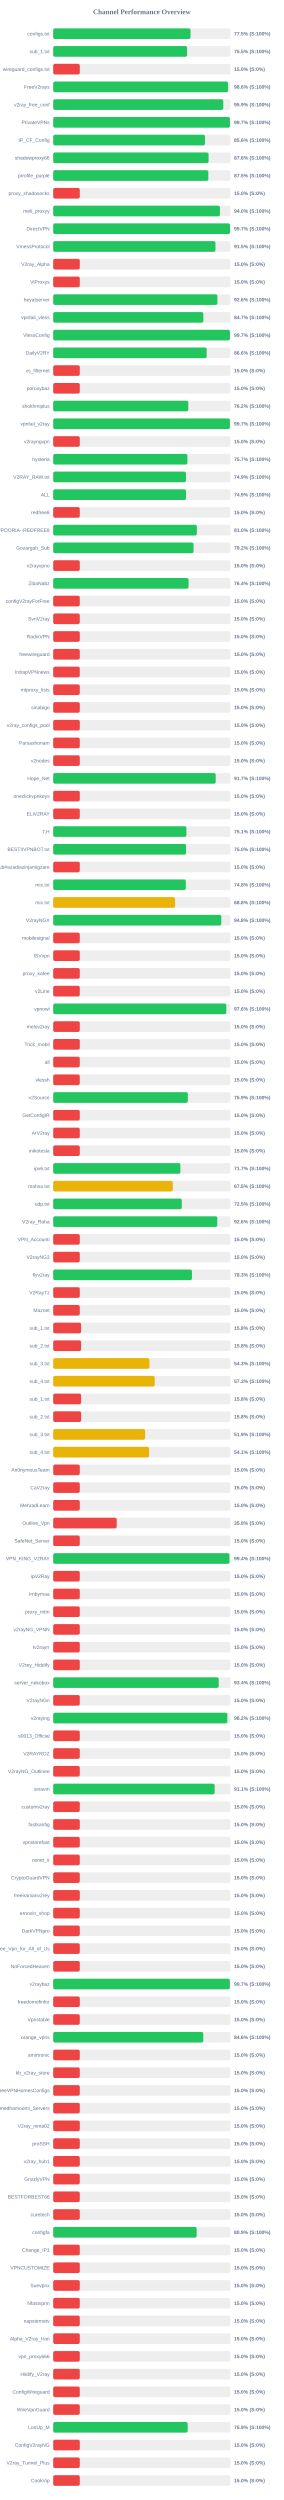
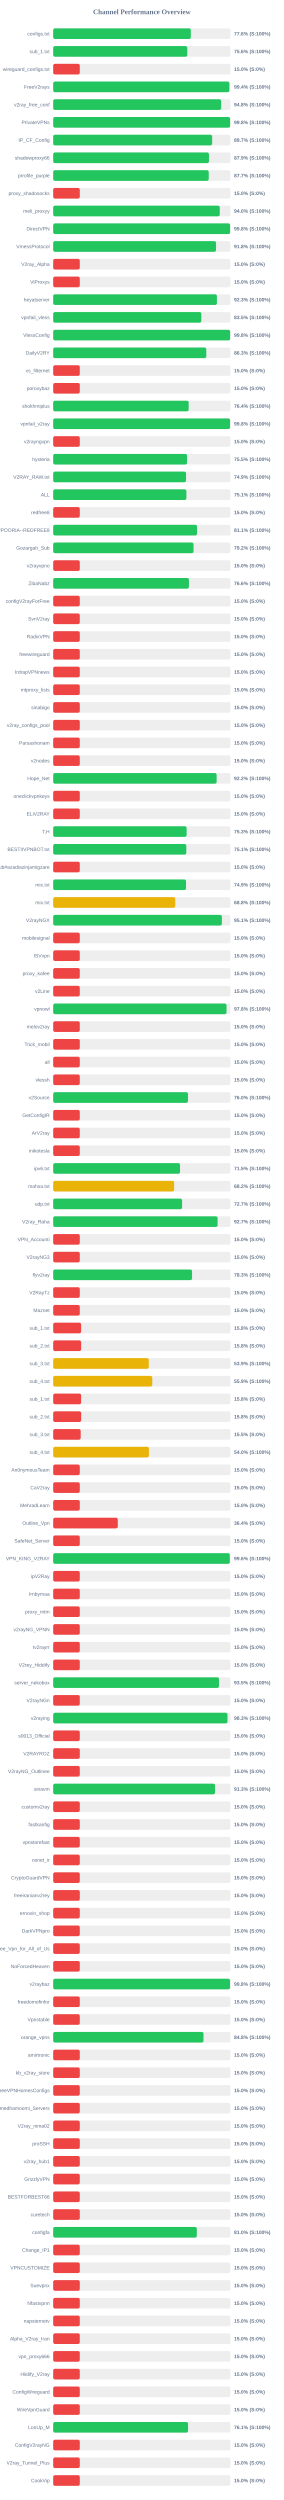
<svg xmlns="http://www.w3.org/2000/svg" width="800" height="7050" version="1.1">
  <style>
        .row { font: 14px Arial; fill: #64748b; }
        .score { font: bold 14px Arial; fill: #64748b; }
    </style>
  <text x="400" y="40" text-anchor="middle" font-size="20px" font-weight="bold" fill="#64748b">Channel Performance Overview</text>
  <rect x="150" y="80" width="500" height="30" fill="#eee" rx="5" />
-   <rect x="150" y="80" width="387.3" height="30" fill="#22c55e" rx="5" />
+   <rect x="150" y="80" width="388.1" height="30" fill="#22c55e" rx="5" />
  <text x="140" y="100" text-anchor="end" class="row">configs.txt</text>
-   <text x="660" y="100" text-anchor="start" class="score">77.5% (S:100%)</text>
+   <text x="660" y="100" text-anchor="start" class="score">77.6% (S:100%)</text>
  <rect x="150" y="130" width="500" height="30" fill="#eee" rx="5" />
-   <rect x="150" y="130" width="377.6" height="30" fill="#22c55e" rx="5" />
+   <rect x="150" y="130" width="378.2" height="30" fill="#22c55e" rx="5" />
  <text x="140" y="150" text-anchor="end" class="row">sub_1.txt</text>
-   <text x="660" y="150" text-anchor="start" class="score">75.5% (S:100%)</text>
+   <text x="660" y="150" text-anchor="start" class="score">75.6% (S:100%)</text>
  <rect x="150" y="180" width="500" height="30" fill="#eee" rx="5" />
  <rect x="150" y="180" width="75.0" height="30" fill="#ef4444" rx="5" />
  <text x="140" y="200" text-anchor="end" class="row">wireguard_configs.txt</text>
  <text x="660" y="200" text-anchor="start" class="score">15.0% (S:0%)</text>
  <rect x="150" y="230" width="500" height="30" fill="#eee" rx="5" />
-   <rect x="150" y="230" width="493.15" height="30" fill="#22c55e" rx="5" />
+   <rect x="150" y="230" width="496.8" height="30" fill="#22c55e" rx="5" />
  <text x="140" y="250" text-anchor="end" class="row">FreeV2rays</text>
-   <text x="660" y="250" text-anchor="start" class="score">98.6% (S:100%)</text>
+   <text x="660" y="250" text-anchor="start" class="score">99.4% (S:100%)</text>
  <rect x="150" y="280" width="500" height="30" fill="#eee" rx="5" />
-   <rect x="150" y="280" width="479.65" height="30" fill="#22c55e" rx="5" />
+   <rect x="150" y="280" width="473.75" height="30" fill="#22c55e" rx="5" />
  <text x="140" y="300" text-anchor="end" class="row">v2ray_free_conf</text>
-   <text x="660" y="300" text-anchor="start" class="score">95.9% (S:100%)</text>
+   <text x="660" y="300" text-anchor="start" class="score">94.8% (S:100%)</text>
  <rect x="150" y="330" width="500" height="30" fill="#eee" rx="5" />
-   <rect x="150" y="330" width="498.5" height="30" fill="#22c55e" rx="5" />
+   <rect x="150" y="330" width="498.95" height="30" fill="#22c55e" rx="5" />
  <text x="140" y="350" text-anchor="end" class="row">PrivateVPNs</text>
-   <text x="660" y="350" text-anchor="start" class="score">99.7% (S:100%)</text>
+   <text x="660" y="350" text-anchor="start" class="score">99.8% (S:100%)</text>
  <rect x="150" y="380" width="500" height="30" fill="#eee" rx="5" />
-   <rect x="150" y="380" width="428.05" height="30" fill="#22c55e" rx="5" />
+   <rect x="150" y="380" width="448.3" height="30" fill="#22c55e" rx="5" />
  <text x="140" y="400" text-anchor="end" class="row">IP_CF_Config</text>
-   <text x="660" y="400" text-anchor="start" class="score">85.6% (S:100%)</text>
+   <text x="660" y="400" text-anchor="start" class="score">89.7% (S:100%)</text>
  <rect x="150" y="430" width="500" height="30" fill="#eee" rx="5" />
-   <rect x="150" y="430" width="438.2" height="30" fill="#22c55e" rx="5" />
+   <rect x="150" y="430" width="439.3" height="30" fill="#22c55e" rx="5" />
  <text x="140" y="450" text-anchor="end" class="row">shadowproxy66</text>
-   <text x="660" y="450" text-anchor="start" class="score">87.6% (S:100%)</text>
+   <text x="660" y="450" text-anchor="start" class="score">87.9% (S:100%)</text>
  <rect x="150" y="480" width="500" height="30" fill="#eee" rx="5" />
-   <rect x="150" y="480" width="437.5" height="30" fill="#22c55e" rx="5" />
+   <rect x="150" y="480" width="438.65" height="30" fill="#22c55e" rx="5" />
  <text x="140" y="500" text-anchor="end" class="row">prrofile_purple</text>
-   <text x="660" y="500" text-anchor="start" class="score">87.5% (S:100%)</text>
+   <text x="660" y="500" text-anchor="start" class="score">87.7% (S:100%)</text>
  <rect x="150" y="530" width="500" height="30" fill="#eee" rx="5" />
  <rect x="150" y="530" width="75.0" height="30" fill="#ef4444" rx="5" />
  <text x="140" y="550" text-anchor="end" class="row">proxy_shadosocks</text>
  <text x="660" y="550" text-anchor="start" class="score">15.0% (S:0%)</text>
  <rect x="150" y="580" width="500" height="30" fill="#eee" rx="5" />
-   <rect x="150" y="580" width="470.2" height="30" fill="#22c55e" rx="5" />
+   <rect x="150" y="580" width="469.75" height="30" fill="#22c55e" rx="5" />
  <text x="140" y="600" text-anchor="end" class="row">meli_proxyy</text>
  <text x="660" y="600" text-anchor="start" class="score">94.0% (S:100%)</text>
  <rect x="150" y="630" width="500" height="30" fill="#eee" rx="5" />
-   <rect x="150" y="630" width="498.6" height="30" fill="#22c55e" rx="5" />
+   <rect x="150" y="630" width="498.95" height="30" fill="#22c55e" rx="5" />
  <text x="140" y="650" text-anchor="end" class="row">DirectVPN</text>
-   <text x="660" y="650" text-anchor="start" class="score">99.7% (S:100%)</text>
+   <text x="660" y="650" text-anchor="start" class="score">99.8% (S:100%)</text>
  <rect x="150" y="680" width="500" height="30" fill="#eee" rx="5" />
-   <rect x="150" y="680" width="457.6" height="30" fill="#22c55e" rx="5" />
+   <rect x="150" y="680" width="459.25" height="30" fill="#22c55e" rx="5" />
  <text x="140" y="700" text-anchor="end" class="row">VmessProtocol</text>
-   <text x="660" y="700" text-anchor="start" class="score">91.5% (S:100%)</text>
+   <text x="660" y="700" text-anchor="start" class="score">91.8% (S:100%)</text>
  <rect x="150" y="730" width="500" height="30" fill="#eee" rx="5" />
  <rect x="150" y="730" width="75.0" height="30" fill="#ef4444" rx="5" />
  <text x="140" y="750" text-anchor="end" class="row">V2ray_Alpha</text>
  <text x="660" y="750" text-anchor="start" class="score">15.0% (S:0%)</text>
  <rect x="150" y="780" width="500" height="30" fill="#eee" rx="5" />
  <rect x="150" y="780" width="75.0" height="30" fill="#ef4444" rx="5" />
  <text x="140" y="800" text-anchor="end" class="row">ViProxys</text>
  <text x="660" y="800" text-anchor="start" class="score">15.0% (S:0%)</text>
  <rect x="150" y="830" width="500" height="30" fill="#eee" rx="5" />
-   <rect x="150" y="830" width="463.1" height="30" fill="#22c55e" rx="5" />
+   <rect x="150" y="830" width="461.7" height="30" fill="#22c55e" rx="5" />
  <text x="140" y="850" text-anchor="end" class="row">heyatserver</text>
-   <text x="660" y="850" text-anchor="start" class="score">92.6% (S:100%)</text>
+   <text x="660" y="850" text-anchor="start" class="score">92.3% (S:100%)</text>
  <rect x="150" y="880" width="500" height="30" fill="#eee" rx="5" />
-   <rect x="150" y="880" width="423.45" height="30" fill="#22c55e" rx="5" />
+   <rect x="150" y="880" width="417.75" height="30" fill="#22c55e" rx="5" />
  <text x="140" y="900" text-anchor="end" class="row">vpnfail_vless</text>
-   <text x="660" y="900" text-anchor="start" class="score">84.7% (S:100%)</text>
+   <text x="660" y="900" text-anchor="start" class="score">83.5% (S:100%)</text>
  <rect x="150" y="930" width="500" height="30" fill="#eee" rx="5" />
-   <rect x="150" y="930" width="498.45" height="30" fill="#22c55e" rx="5" />
+   <rect x="150" y="930" width="499.0" height="30" fill="#22c55e" rx="5" />
  <text x="140" y="950" text-anchor="end" class="row">VlessConfig</text>
-   <text x="660" y="950" text-anchor="start" class="score">99.7% (S:100%)</text>
+   <text x="660" y="950" text-anchor="start" class="score">99.8% (S:100%)</text>
  <rect x="150" y="980" width="500" height="30" fill="#eee" rx="5" />
-   <rect x="150" y="980" width="432.9" height="30" fill="#22c55e" rx="5" />
+   <rect x="150" y="980" width="431.75" height="30" fill="#22c55e" rx="5" />
  <text x="140" y="1000" text-anchor="end" class="row">DailyV2RY</text>
-   <text x="660" y="1000" text-anchor="start" class="score">86.6% (S:100%)</text>
+   <text x="660" y="1000" text-anchor="start" class="score">86.3% (S:100%)</text>
  <rect x="150" y="1030" width="500" height="30" fill="#eee" rx="5" />
  <rect x="150" y="1030" width="75.0" height="30" fill="#ef4444" rx="5" />
  <text x="140" y="1050" text-anchor="end" class="row">xs_filternet</text>
  <text x="660" y="1050" text-anchor="start" class="score">15.0% (S:0%)</text>
  <rect x="150" y="1080" width="500" height="30" fill="#eee" rx="5" />
  <rect x="150" y="1080" width="75.0" height="30" fill="#ef4444" rx="5" />
  <text x="140" y="1100" text-anchor="end" class="row">poroxybaz</text>
  <text x="660" y="1100" text-anchor="start" class="score">15.0% (S:0%)</text>
  <rect x="150" y="1130" width="500" height="30" fill="#eee" rx="5" />
-   <rect x="150" y="1130" width="381.0" height="30" fill="#22c55e" rx="5" />
+   <rect x="150" y="1130" width="382.05" height="30" fill="#22c55e" rx="5" />
  <text x="140" y="1150" text-anchor="end" class="row">shokhmiplus</text>
-   <text x="660" y="1150" text-anchor="start" class="score">76.2% (S:100%)</text>
+   <text x="660" y="1150" text-anchor="start" class="score">76.4% (S:100%)</text>
  <rect x="150" y="1180" width="500" height="30" fill="#eee" rx="5" />
-   <rect x="150" y="1180" width="498.45" height="30" fill="#22c55e" rx="5" />
+   <rect x="150" y="1180" width="498.8" height="30" fill="#22c55e" rx="5" />
  <text x="140" y="1200" text-anchor="end" class="row">vpnfail_v2ray</text>
-   <text x="660" y="1200" text-anchor="start" class="score">99.7% (S:100%)</text>
+   <text x="660" y="1200" text-anchor="start" class="score">99.8% (S:100%)</text>
  <rect x="150" y="1230" width="500" height="30" fill="#eee" rx="5" />
  <rect x="150" y="1230" width="75.0" height="30" fill="#ef4444" rx="5" />
  <text x="140" y="1250" text-anchor="end" class="row">v2rayngvpn</text>
  <text x="660" y="1250" text-anchor="start" class="score">15.0% (S:0%)</text>
  <rect x="150" y="1280" width="500" height="30" fill="#eee" rx="5" />
-   <rect x="150" y="1280" width="378.5" height="30" fill="#22c55e" rx="5" />
+   <rect x="150" y="1280" width="377.5" height="30" fill="#22c55e" rx="5" />
  <text x="140" y="1300" text-anchor="end" class="row">hysteria</text>
-   <text x="660" y="1300" text-anchor="start" class="score">75.7% (S:100%)</text>
+   <text x="660" y="1300" text-anchor="start" class="score">75.5% (S:100%)</text>
  <rect x="150" y="1330" width="500" height="30" fill="#eee" rx="5" />
-   <rect x="150" y="1330" width="374.5" height="30" fill="#22c55e" rx="5" />
+   <rect x="150" y="1330" width="374.65" height="30" fill="#22c55e" rx="5" />
  <text x="140" y="1350" text-anchor="end" class="row">V2RAY_RAW.txt</text>
  <text x="660" y="1350" text-anchor="start" class="score">74.9% (S:100%)</text>
  <rect x="150" y="1380" width="500" height="30" fill="#eee" rx="5" />
-   <rect x="150" y="1380" width="374.65" height="30" fill="#22c55e" rx="5" />
+   <rect x="150" y="1380" width="375.65" height="30" fill="#22c55e" rx="5" />
  <text x="140" y="1400" text-anchor="end" class="row">ALL</text>
-   <text x="660" y="1400" text-anchor="start" class="score">74.9% (S:100%)</text>
+   <text x="660" y="1400" text-anchor="start" class="score">75.1% (S:100%)</text>
  <rect x="150" y="1430" width="500" height="30" fill="#eee" rx="5" />
  <rect x="150" y="1430" width="75.0" height="30" fill="#ef4444" rx="5" />
  <text x="140" y="1450" text-anchor="end" class="row">redfree8</text>
  <text x="660" y="1450" text-anchor="start" class="score">15.0% (S:0%)</text>
  <rect x="150" y="1480" width="500" height="30" fill="#eee" rx="5" />
-   <rect x="150" y="1480" width="405.1" height="30" fill="#22c55e" rx="5" />
+   <rect x="150" y="1480" width="405.7" height="30" fill="#22c55e" rx="5" />
  <text x="140" y="1500" text-anchor="end" class="row">POORIA--REDFREE8.txt#POORIA--REDFREE8</text>
-   <text x="660" y="1500" text-anchor="start" class="score">81.0% (S:100%)</text>
+   <text x="660" y="1500" text-anchor="start" class="score">81.1% (S:100%)</text>
  <rect x="150" y="1530" width="500" height="30" fill="#eee" rx="5" />
  <rect x="150" y="1530" width="395.8" height="30" fill="#22c55e" rx="5" />
  <text x="140" y="1550" text-anchor="end" class="row">Gozargah_Sub</text>
  <text x="660" y="1550" text-anchor="start" class="score">79.2% (S:100%)</text>
  <rect x="150" y="1580" width="500" height="30" fill="#eee" rx="5" />
  <rect x="150" y="1580" width="75.0" height="30" fill="#ef4444" rx="5" />
  <text x="140" y="1600" text-anchor="end" class="row">v2rayvpno</text>
  <text x="660" y="1600" text-anchor="start" class="score">15.0% (S:0%)</text>
  <rect x="150" y="1630" width="500" height="30" fill="#eee" rx="5" />
-   <rect x="150" y="1630" width="381.8" height="30" fill="#22c55e" rx="5" />
+   <rect x="150" y="1630" width="382.85" height="30" fill="#22c55e" rx="5" />
  <text x="140" y="1650" text-anchor="end" class="row">ZibaNabz</text>
-   <text x="660" y="1650" text-anchor="start" class="score">76.4% (S:100%)</text>
+   <text x="660" y="1650" text-anchor="start" class="score">76.6% (S:100%)</text>
  <rect x="150" y="1680" width="500" height="30" fill="#eee" rx="5" />
  <rect x="150" y="1680" width="75.0" height="30" fill="#ef4444" rx="5" />
  <text x="140" y="1700" text-anchor="end" class="row">configV2rayForFree</text>
  <text x="660" y="1700" text-anchor="start" class="score">15.0% (S:0%)</text>
  <rect x="150" y="1730" width="500" height="30" fill="#eee" rx="5" />
  <rect x="150" y="1730" width="75.0" height="30" fill="#ef4444" rx="5" />
  <text x="140" y="1750" text-anchor="end" class="row">SvnV2ray</text>
  <text x="660" y="1750" text-anchor="start" class="score">15.0% (S:0%)</text>
  <rect x="150" y="1780" width="500" height="30" fill="#eee" rx="5" />
  <rect x="150" y="1780" width="75.0" height="30" fill="#ef4444" rx="5" />
  <text x="140" y="1800" text-anchor="end" class="row">RadixVPN</text>
  <text x="660" y="1800" text-anchor="start" class="score">15.0% (S:0%)</text>
  <rect x="150" y="1830" width="500" height="30" fill="#eee" rx="5" />
  <rect x="150" y="1830" width="75.0" height="30" fill="#ef4444" rx="5" />
  <text x="140" y="1850" text-anchor="end" class="row">freewireguard</text>
  <text x="660" y="1850" text-anchor="start" class="score">15.0% (S:0%)</text>
  <rect x="150" y="1880" width="500" height="30" fill="#eee" rx="5" />
  <rect x="150" y="1880" width="75.0" height="30" fill="#ef4444" rx="5" />
  <text x="140" y="1900" text-anchor="end" class="row">IrdrapVPNnews</text>
  <text x="660" y="1900" text-anchor="start" class="score">15.0% (S:0%)</text>
  <rect x="150" y="1930" width="500" height="30" fill="#eee" rx="5" />
  <rect x="150" y="1930" width="75.0" height="30" fill="#ef4444" rx="5" />
  <text x="140" y="1950" text-anchor="end" class="row">mtproxy_lists</text>
  <text x="660" y="1950" text-anchor="start" class="score">15.0% (S:0%)</text>
  <rect x="150" y="1980" width="500" height="30" fill="#eee" rx="5" />
  <rect x="150" y="1980" width="75.0" height="30" fill="#ef4444" rx="5" />
  <text x="140" y="2000" text-anchor="end" class="row">sinabigo</text>
  <text x="660" y="2000" text-anchor="start" class="score">15.0% (S:0%)</text>
  <rect x="150" y="2030" width="500" height="30" fill="#eee" rx="5" />
  <rect x="150" y="2030" width="75.0" height="30" fill="#ef4444" rx="5" />
  <text x="140" y="2050" text-anchor="end" class="row">v2ray_configs_pool</text>
  <text x="660" y="2050" text-anchor="start" class="score">15.0% (S:0%)</text>
  <rect x="150" y="2080" width="500" height="30" fill="#eee" rx="5" />
  <rect x="150" y="2080" width="75.0" height="30" fill="#ef4444" rx="5" />
  <text x="140" y="2100" text-anchor="end" class="row">Parsashonam</text>
  <text x="660" y="2100" text-anchor="start" class="score">15.0% (S:0%)</text>
  <rect x="150" y="2130" width="500" height="30" fill="#eee" rx="5" />
  <rect x="150" y="2130" width="75.0" height="30" fill="#ef4444" rx="5" />
  <text x="140" y="2150" text-anchor="end" class="row">v2nodes</text>
  <text x="660" y="2150" text-anchor="start" class="score">15.0% (S:0%)</text>
  <rect x="150" y="2180" width="500" height="30" fill="#eee" rx="5" />
-   <rect x="150" y="2180" width="458.25" height="30" fill="#22c55e" rx="5" />
+   <rect x="150" y="2180" width="460.9" height="30" fill="#22c55e" rx="5" />
  <text x="140" y="2200" text-anchor="end" class="row">Hope_Net</text>
-   <text x="660" y="2200" text-anchor="start" class="score">91.7% (S:100%)</text>
+   <text x="660" y="2200" text-anchor="start" class="score">92.2% (S:100%)</text>
  <rect x="150" y="2230" width="500" height="30" fill="#eee" rx="5" />
  <rect x="150" y="2230" width="75.0" height="30" fill="#ef4444" rx="5" />
  <text x="140" y="2250" text-anchor="end" class="row">oneclickvpnkeys</text>
  <text x="660" y="2250" text-anchor="start" class="score">15.0% (S:0%)</text>
  <rect x="150" y="2280" width="500" height="30" fill="#eee" rx="5" />
  <rect x="150" y="2280" width="75.0" height="30" fill="#ef4444" rx="5" />
  <text x="140" y="2300" text-anchor="end" class="row">ELiV2RAY</text>
  <text x="660" y="2300" text-anchor="start" class="score">15.0% (S:0%)</text>
  <rect x="150" y="2330" width="500" height="30" fill="#eee" rx="5" />
-   <rect x="150" y="2330" width="375.7" height="30" fill="#22c55e" rx="5" />
+   <rect x="150" y="2330" width="376.3" height="30" fill="#22c55e" rx="5" />
  <text x="140" y="2350" text-anchor="end" class="row">T,H</text>
-   <text x="660" y="2350" text-anchor="start" class="score">75.1% (S:100%)</text>
+   <text x="660" y="2350" text-anchor="start" class="score">75.3% (S:100%)</text>
  <rect x="150" y="2380" width="500" height="30" fill="#eee" rx="5" />
-   <rect x="150" y="2380" width="374.75" height="30" fill="#22c55e" rx="5" />
+   <rect x="150" y="2380" width="375.35" height="30" fill="#22c55e" rx="5" />
  <text x="140" y="2400" text-anchor="end" class="row">BESTIIVPNBOT.txt</text>
-   <text x="660" y="2400" text-anchor="start" class="score">75.0% (S:100%)</text>
+   <text x="660" y="2400" text-anchor="start" class="score">75.1% (S:100%)</text>
  <rect x="150" y="2430" width="500" height="30" fill="#eee" rx="5" />
  <rect x="150" y="2430" width="75.0" height="30" fill="#ef4444" rx="5" />
  <text x="140" y="2450" text-anchor="end" class="row">Sub#azadiazinjamigzare</text>
  <text x="660" y="2450" text-anchor="start" class="score">15.0% (S:0%)</text>
  <rect x="150" y="2480" width="500" height="30" fill="#eee" rx="5" />
-   <rect x="150" y="2480" width="373.95" height="30" fill="#22c55e" rx="5" />
+   <rect x="150" y="2480" width="374.6" height="30" fill="#22c55e" rx="5" />
  <text x="140" y="2500" text-anchor="end" class="row">mix.txt</text>
-   <text x="660" y="2500" text-anchor="start" class="score">74.8% (S:100%)</text>
+   <text x="660" y="2500" text-anchor="start" class="score">74.9% (S:100%)</text>
  <rect x="150" y="2530" width="500" height="30" fill="#eee" rx="5" />
-   <rect x="150" y="2530" width="343.8" height="30" fill="#eab308" rx="5" />
+   <rect x="150" y="2530" width="344.2" height="30" fill="#eab308" rx="5" />
  <text x="140" y="2550" text-anchor="end" class="row">mix.txt</text>
  <text x="660" y="2550" text-anchor="start" class="score">68.8% (S:100%)</text>
  <rect x="150" y="2580" width="500" height="30" fill="#eee" rx="5" />
-   <rect x="150" y="2580" width="474.05" height="30" fill="#22c55e" rx="5" />
+   <rect x="150" y="2580" width="475.7" height="30" fill="#22c55e" rx="5" />
  <text x="140" y="2600" text-anchor="end" class="row">V2rayNGX</text>
-   <text x="660" y="2600" text-anchor="start" class="score">94.8% (S:100%)</text>
+   <text x="660" y="2600" text-anchor="start" class="score">95.1% (S:100%)</text>
  <rect x="150" y="2630" width="500" height="30" fill="#eee" rx="5" />
  <rect x="150" y="2630" width="75.0" height="30" fill="#ef4444" rx="5" />
  <text x="140" y="2650" text-anchor="end" class="row">mobilesignal</text>
  <text x="660" y="2650" text-anchor="start" class="score">15.0% (S:0%)</text>
  <rect x="150" y="2680" width="500" height="30" fill="#eee" rx="5" />
  <rect x="150" y="2680" width="75.0" height="30" fill="#ef4444" rx="5" />
  <text x="140" y="2700" text-anchor="end" class="row">ISVvpn</text>
  <text x="660" y="2700" text-anchor="start" class="score">15.0% (S:0%)</text>
  <rect x="150" y="2730" width="500" height="30" fill="#eee" rx="5" />
  <rect x="150" y="2730" width="75.0" height="30" fill="#ef4444" rx="5" />
  <text x="140" y="2750" text-anchor="end" class="row">proxy_kafee</text>
  <text x="660" y="2750" text-anchor="start" class="score">15.0% (S:0%)</text>
  <rect x="150" y="2780" width="500" height="30" fill="#eee" rx="5" />
  <rect x="150" y="2780" width="75.0" height="30" fill="#ef4444" rx="5" />
  <text x="140" y="2800" text-anchor="end" class="row">v2Line</text>
  <text x="660" y="2800" text-anchor="start" class="score">15.0% (S:0%)</text>
  <rect x="150" y="2830" width="500" height="30" fill="#eee" rx="5" />
-   <rect x="150" y="2830" width="488.2" height="30" fill="#22c55e" rx="5" />
+   <rect x="150" y="2830" width="488.8" height="30" fill="#22c55e" rx="5" />
  <text x="140" y="2850" text-anchor="end" class="row">vpnowl</text>
-   <text x="660" y="2850" text-anchor="start" class="score">97.6% (S:100%)</text>
+   <text x="660" y="2850" text-anchor="start" class="score">97.8% (S:100%)</text>
  <rect x="150" y="2880" width="500" height="30" fill="#eee" rx="5" />
  <rect x="150" y="2880" width="75.0" height="30" fill="#ef4444" rx="5" />
  <text x="140" y="2900" text-anchor="end" class="row">melov2ray</text>
  <text x="660" y="2900" text-anchor="start" class="score">15.0% (S:0%)</text>
  <rect x="150" y="2930" width="500" height="30" fill="#eee" rx="5" />
  <rect x="150" y="2930" width="75.0" height="30" fill="#ef4444" rx="5" />
  <text x="140" y="2950" text-anchor="end" class="row">Trick_mobil</text>
  <text x="660" y="2950" text-anchor="start" class="score">15.0% (S:0%)</text>
  <rect x="150" y="2980" width="500" height="30" fill="#eee" rx="5" />
  <rect x="150" y="2980" width="75.0" height="30" fill="#ef4444" rx="5" />
  <text x="140" y="3000" text-anchor="end" class="row">all</text>
  <text x="660" y="3000" text-anchor="start" class="score">15.0% (S:0%)</text>
  <rect x="150" y="3030" width="500" height="30" fill="#eee" rx="5" />
  <rect x="150" y="3030" width="75.0" height="30" fill="#ef4444" rx="5" />
  <text x="140" y="3050" text-anchor="end" class="row">vlessh</text>
  <text x="660" y="3050" text-anchor="start" class="score">15.0% (S:0%)</text>
  <rect x="150" y="3080" width="500" height="30" fill="#eee" rx="5" />
-   <rect x="150" y="3080" width="379.7" height="30" fill="#22c55e" rx="5" />
+   <rect x="150" y="3080" width="380.1" height="30" fill="#22c55e" rx="5" />
  <text x="140" y="3100" text-anchor="end" class="row">v2Source</text>
-   <text x="660" y="3100" text-anchor="start" class="score">75.9% (S:100%)</text>
+   <text x="660" y="3100" text-anchor="start" class="score">76.0% (S:100%)</text>
  <rect x="150" y="3130" width="500" height="30" fill="#eee" rx="5" />
  <rect x="150" y="3130" width="75.0" height="30" fill="#ef4444" rx="5" />
  <text x="140" y="3150" text-anchor="end" class="row">GetConfigIR</text>
  <text x="660" y="3150" text-anchor="start" class="score">15.0% (S:0%)</text>
  <rect x="150" y="3180" width="500" height="30" fill="#eee" rx="5" />
  <rect x="150" y="3180" width="75.0" height="30" fill="#ef4444" rx="5" />
  <text x="140" y="3200" text-anchor="end" class="row">ArV2ray</text>
  <text x="660" y="3200" text-anchor="start" class="score">15.0% (S:0%)</text>
  <rect x="150" y="3230" width="500" height="30" fill="#eee" rx="5" />
  <rect x="150" y="3230" width="75.0" height="30" fill="#ef4444" rx="5" />
  <text x="140" y="3250" text-anchor="end" class="row">inikotesla</text>
  <text x="660" y="3250" text-anchor="start" class="score">15.0% (S:0%)</text>
  <rect x="150" y="3280" width="500" height="30" fill="#eee" rx="5" />
-   <rect x="150" y="3280" width="358.7" height="30" fill="#22c55e" rx="5" />
+   <rect x="150" y="3280" width="357.7" height="30" fill="#22c55e" rx="5" />
  <text x="140" y="3300" text-anchor="end" class="row">ipv6.txt</text>
-   <text x="660" y="3300" text-anchor="start" class="score">71.7% (S:100%)</text>
+   <text x="660" y="3300" text-anchor="start" class="score">71.5% (S:100%)</text>
  <rect x="150" y="3330" width="500" height="30" fill="#eee" rx="5" />
-   <rect x="150" y="3330" width="337.25" height="30" fill="#eab308" rx="5" />
+   <rect x="150" y="3330" width="341.05" height="30" fill="#eab308" rx="5" />
  <text x="140" y="3350" text-anchor="end" class="row">mahsa.txt</text>
-   <text x="660" y="3350" text-anchor="start" class="score">67.5% (S:100%)</text>
+   <text x="660" y="3350" text-anchor="start" class="score">68.2% (S:100%)</text>
  <rect x="150" y="3380" width="500" height="30" fill="#eee" rx="5" />
-   <rect x="150" y="3380" width="362.65" height="30" fill="#22c55e" rx="5" />
+   <rect x="150" y="3380" width="363.5" height="30" fill="#22c55e" rx="5" />
  <text x="140" y="3400" text-anchor="end" class="row">udp.txt</text>
-   <text x="660" y="3400" text-anchor="start" class="score">72.5% (S:100%)</text>
+   <text x="660" y="3400" text-anchor="start" class="score">72.7% (S:100%)</text>
  <rect x="150" y="3430" width="500" height="30" fill="#eee" rx="5" />
-   <rect x="150" y="3430" width="462.8" height="30" fill="#22c55e" rx="5" />
+   <rect x="150" y="3430" width="463.65" height="30" fill="#22c55e" rx="5" />
  <text x="140" y="3450" text-anchor="end" class="row">V2ray_Raha</text>
-   <text x="660" y="3450" text-anchor="start" class="score">92.6% (S:100%)</text>
+   <text x="660" y="3450" text-anchor="start" class="score">92.7% (S:100%)</text>
  <rect x="150" y="3480" width="500" height="30" fill="#eee" rx="5" />
  <rect x="150" y="3480" width="75.0" height="30" fill="#ef4444" rx="5" />
  <text x="140" y="3500" text-anchor="end" class="row">VPN_Accounti</text>
  <text x="660" y="3500" text-anchor="start" class="score">15.0% (S:0%)</text>
  <rect x="150" y="3530" width="500" height="30" fill="#eee" rx="5" />
  <rect x="150" y="3530" width="75.0" height="30" fill="#ef4444" rx="5" />
  <text x="140" y="3550" text-anchor="end" class="row">V2rayNG3</text>
  <text x="660" y="3550" text-anchor="start" class="score">15.0% (S:0%)</text>
  <rect x="150" y="3580" width="500" height="30" fill="#eee" rx="5" />
-   <rect x="150" y="3580" width="391.3" height="30" fill="#22c55e" rx="5" />
+   <rect x="150" y="3580" width="391.65" height="30" fill="#22c55e" rx="5" />
  <text x="140" y="3600" text-anchor="end" class="row">flyv2ray</text>
  <text x="660" y="3600" text-anchor="start" class="score">78.3% (S:100%)</text>
  <rect x="150" y="3630" width="500" height="30" fill="#eee" rx="5" />
  <rect x="150" y="3630" width="75.0" height="30" fill="#ef4444" rx="5" />
  <text x="140" y="3650" text-anchor="end" class="row">V2RayTz</text>
  <text x="660" y="3650" text-anchor="start" class="score">15.0% (S:0%)</text>
  <rect x="150" y="3680" width="500" height="30" fill="#eee" rx="5" />
  <rect x="150" y="3680" width="75.0" height="30" fill="#ef4444" rx="5" />
  <text x="140" y="3700" text-anchor="end" class="row">Maznet</text>
  <text x="660" y="3700" text-anchor="start" class="score">15.0% (S:0%)</text>
  <rect x="150" y="3730" width="500" height="30" fill="#eee" rx="5" />
  <rect x="150" y="3730" width="78.75" height="30" fill="#ef4444" rx="5" />
  <text x="140" y="3750" text-anchor="end" class="row">sub_1.txt</text>
  <text x="660" y="3750" text-anchor="start" class="score">15.8% (S:0%)</text>
  <rect x="150" y="3780" width="500" height="30" fill="#eee" rx="5" />
  <rect x="150" y="3780" width="78.75" height="30" fill="#ef4444" rx="5" />
  <text x="140" y="3800" text-anchor="end" class="row">sub_2.txt</text>
  <text x="660" y="3800" text-anchor="start" class="score">15.8% (S:0%)</text>
  <rect x="150" y="3830" width="500" height="30" fill="#eee" rx="5" />
-   <rect x="150" y="3830" width="271.4" height="30" fill="#eab308" rx="5" />
+   <rect x="150" y="3830" width="269.5" height="30" fill="#eab308" rx="5" />
  <text x="140" y="3850" text-anchor="end" class="row">sub_3.txt</text>
-   <text x="660" y="3850" text-anchor="start" class="score">54.3% (S:100%)</text>
+   <text x="660" y="3850" text-anchor="start" class="score">53.9% (S:100%)</text>
  <rect x="150" y="3880" width="500" height="30" fill="#eee" rx="5" />
-   <rect x="150" y="3880" width="286.3" height="30" fill="#eab308" rx="5" />
+   <rect x="150" y="3880" width="279.4" height="30" fill="#eab308" rx="5" />
  <text x="140" y="3900" text-anchor="end" class="row">sub_4.txt</text>
-   <text x="660" y="3900" text-anchor="start" class="score">57.3% (S:100%)</text>
+   <text x="660" y="3900" text-anchor="start" class="score">55.9% (S:100%)</text>
  <rect x="150" y="3930" width="500" height="30" fill="#eee" rx="5" />
  <rect x="150" y="3930" width="78.75" height="30" fill="#ef4444" rx="5" />
  <text x="140" y="3950" text-anchor="end" class="row">sub_1.txt</text>
  <text x="660" y="3950" text-anchor="start" class="score">15.8% (S:0%)</text>
  <rect x="150" y="3980" width="500" height="30" fill="#eee" rx="5" />
  <rect x="150" y="3980" width="78.9" height="30" fill="#ef4444" rx="5" />
  <text x="140" y="4000" text-anchor="end" class="row">sub_2.txt</text>
  <text x="660" y="4000" text-anchor="start" class="score">15.8% (S:0%)</text>
  <rect x="150" y="4030" width="500" height="30" fill="#eee" rx="5" />
-   <rect x="150" y="4030" width="259.35" height="30" fill="#eab308" rx="5" />
+   <rect x="150" y="4030" width="77.55" height="30" fill="#ef4444" rx="5" />
  <text x="140" y="4050" text-anchor="end" class="row">sub_3.txt</text>
-   <text x="660" y="4050" text-anchor="start" class="score">51.9% (S:100%)</text>
+   <text x="660" y="4050" text-anchor="start" class="score">15.5% (S:0%)</text>
  <rect x="150" y="4080" width="500" height="30" fill="#eee" rx="5" />
-   <rect x="150" y="4080" width="270.5" height="30" fill="#eab308" rx="5" />
+   <rect x="150" y="4080" width="269.95" height="30" fill="#eab308" rx="5" />
  <text x="140" y="4100" text-anchor="end" class="row">sub_4.txt</text>
-   <text x="660" y="4100" text-anchor="start" class="score">54.1% (S:100%)</text>
+   <text x="660" y="4100" text-anchor="start" class="score">54.0% (S:100%)</text>
  <rect x="150" y="4130" width="500" height="30" fill="#eee" rx="5" />
  <rect x="150" y="4130" width="75.0" height="30" fill="#ef4444" rx="5" />
  <text x="140" y="4150" text-anchor="end" class="row">An0nymousTeam</text>
  <text x="660" y="4150" text-anchor="start" class="score">15.0% (S:0%)</text>
  <rect x="150" y="4180" width="500" height="30" fill="#eee" rx="5" />
  <rect x="150" y="4180" width="75.0" height="30" fill="#ef4444" rx="5" />
  <text x="140" y="4200" text-anchor="end" class="row">CaV2ray</text>
  <text x="660" y="4200" text-anchor="start" class="score">15.0% (S:0%)</text>
  <rect x="150" y="4230" width="500" height="30" fill="#eee" rx="5" />
  <rect x="150" y="4230" width="75.0" height="30" fill="#ef4444" rx="5" />
  <text x="140" y="4250" text-anchor="end" class="row">MehradLearn</text>
  <text x="660" y="4250" text-anchor="start" class="score">15.0% (S:0%)</text>
  <rect x="150" y="4280" width="500" height="30" fill="#eee" rx="5" />
-   <rect x="150" y="4280" width="179.15" height="30" fill="#ef4444" rx="5" />
+   <rect x="150" y="4280" width="182.15" height="30" fill="#ef4444" rx="5" />
  <text x="140" y="4300" text-anchor="end" class="row">Outline_Vpn</text>
-   <text x="660" y="4300" text-anchor="start" class="score">35.8% (S:0%)</text>
+   <text x="660" y="4300" text-anchor="start" class="score">36.4% (S:0%)</text>
  <rect x="150" y="4330" width="500" height="30" fill="#eee" rx="5" />
  <rect x="150" y="4330" width="75.0" height="30" fill="#ef4444" rx="5" />
  <text x="140" y="4350" text-anchor="end" class="row">SafeNet_Server</text>
  <text x="660" y="4350" text-anchor="start" class="score">15.0% (S:0%)</text>
  <rect x="150" y="4380" width="500" height="30" fill="#eee" rx="5" />
-   <rect x="150" y="4380" width="497.05" height="30" fill="#22c55e" rx="5" />
+   <rect x="150" y="4380" width="498.05" height="30" fill="#22c55e" rx="5" />
  <text x="140" y="4400" text-anchor="end" class="row">VPN_KING_V2RAY</text>
-   <text x="660" y="4400" text-anchor="start" class="score">99.4% (S:100%)</text>
+   <text x="660" y="4400" text-anchor="start" class="score">99.6% (S:100%)</text>
  <rect x="150" y="4430" width="500" height="30" fill="#eee" rx="5" />
  <rect x="150" y="4430" width="75.0" height="30" fill="#ef4444" rx="5" />
  <text x="140" y="4450" text-anchor="end" class="row">ipV2Ray</text>
  <text x="660" y="4450" text-anchor="start" class="score">15.0% (S:0%)</text>
  <rect x="150" y="4480" width="500" height="30" fill="#eee" rx="5" />
  <rect x="150" y="4480" width="75.0" height="30" fill="#ef4444" rx="5" />
  <text x="140" y="4500" text-anchor="end" class="row">lrnbymaa</text>
  <text x="660" y="4500" text-anchor="start" class="score">15.0% (S:0%)</text>
  <rect x="150" y="4530" width="500" height="30" fill="#eee" rx="5" />
  <rect x="150" y="4530" width="75.0" height="30" fill="#ef4444" rx="5" />
  <text x="140" y="4550" text-anchor="end" class="row">proxy_mtm</text>
  <text x="660" y="4550" text-anchor="start" class="score">15.0% (S:0%)</text>
  <rect x="150" y="4580" width="500" height="30" fill="#eee" rx="5" />
  <rect x="150" y="4580" width="75.0" height="30" fill="#ef4444" rx="5" />
  <text x="140" y="4600" text-anchor="end" class="row">v2rayNG_VPNN</text>
  <text x="660" y="4600" text-anchor="start" class="score">15.0% (S:0%)</text>
  <rect x="150" y="4630" width="500" height="30" fill="#eee" rx="5" />
  <rect x="150" y="4630" width="75.0" height="30" fill="#ef4444" rx="5" />
  <text x="140" y="4650" text-anchor="end" class="row">tv2rayrr</text>
  <text x="660" y="4650" text-anchor="start" class="score">15.0% (S:0%)</text>
  <rect x="150" y="4680" width="500" height="30" fill="#eee" rx="5" />
  <rect x="150" y="4680" width="75.0" height="30" fill="#ef4444" rx="5" />
  <text x="140" y="4700" text-anchor="end" class="row">V2rey_Hiddify</text>
  <text x="660" y="4700" text-anchor="start" class="score">15.0% (S:0%)</text>
  <rect x="150" y="4730" width="500" height="30" fill="#eee" rx="5" />
-   <rect x="150" y="4730" width="466.8" height="30" fill="#22c55e" rx="5" />
+   <rect x="150" y="4730" width="467.65" height="30" fill="#22c55e" rx="5" />
  <text x="140" y="4750" text-anchor="end" class="row">server_nekobox</text>
-   <text x="660" y="4750" text-anchor="start" class="score">93.4% (S:100%)</text>
+   <text x="660" y="4750" text-anchor="start" class="score">93.5% (S:100%)</text>
  <rect x="150" y="4780" width="500" height="30" fill="#eee" rx="5" />
  <rect x="150" y="4780" width="75.0" height="30" fill="#ef4444" rx="5" />
  <text x="140" y="4800" text-anchor="end" class="row">V2rayNGn</text>
  <text x="660" y="4800" text-anchor="start" class="score">15.0% (S:0%)</text>
  <rect x="150" y="4830" width="500" height="30" fill="#eee" rx="5" />
-   <rect x="150" y="4830" width="491.1" height="30" fill="#22c55e" rx="5" />
+   <rect x="150" y="4830" width="491.5" height="30" fill="#22c55e" rx="5" />
  <text x="140" y="4850" text-anchor="end" class="row">v2raying</text>
-   <text x="660" y="4850" text-anchor="start" class="score">98.2% (S:100%)</text>
+   <text x="660" y="4850" text-anchor="start" class="score">98.3% (S:100%)</text>
  <rect x="150" y="4880" width="500" height="30" fill="#eee" rx="5" />
  <rect x="150" y="4880" width="75.0" height="30" fill="#ef4444" rx="5" />
  <text x="140" y="4900" text-anchor="end" class="row">s0013_Official</text>
  <text x="660" y="4900" text-anchor="start" class="score">15.0% (S:0%)</text>
  <rect x="150" y="4930" width="500" height="30" fill="#eee" rx="5" />
  <rect x="150" y="4930" width="75.0" height="30" fill="#ef4444" rx="5" />
  <text x="140" y="4950" text-anchor="end" class="row">V2RAYROZ</text>
  <text x="660" y="4950" text-anchor="start" class="score">15.0% (S:0%)</text>
  <rect x="150" y="4980" width="500" height="30" fill="#eee" rx="5" />
  <rect x="150" y="4980" width="75.0" height="30" fill="#ef4444" rx="5" />
  <text x="140" y="5000" text-anchor="end" class="row">V2rayNG_Outlinee</text>
  <text x="660" y="5000" text-anchor="start" class="score">15.0% (S:0%)</text>
  <rect x="150" y="5030" width="500" height="30" fill="#eee" rx="5" />
-   <rect x="150" y="5030" width="455.35" height="30" fill="#22c55e" rx="5" />
+   <rect x="150" y="5030" width="456.4" height="30" fill="#22c55e" rx="5" />
  <text x="140" y="5050" text-anchor="end" class="row">sinavm</text>
-   <text x="660" y="5050" text-anchor="start" class="score">91.1% (S:100%)</text>
+   <text x="660" y="5050" text-anchor="start" class="score">91.3% (S:100%)</text>
  <rect x="150" y="5080" width="500" height="30" fill="#eee" rx="5" />
  <rect x="150" y="5080" width="75.0" height="30" fill="#ef4444" rx="5" />
  <text x="140" y="5100" text-anchor="end" class="row">customv2ray</text>
  <text x="660" y="5100" text-anchor="start" class="score">15.0% (S:0%)</text>
  <rect x="150" y="5130" width="500" height="30" fill="#eee" rx="5" />
  <rect x="150" y="5130" width="75.0" height="30" fill="#ef4444" rx="5" />
  <text x="140" y="5150" text-anchor="end" class="row">fastkanfig</text>
  <text x="660" y="5150" text-anchor="start" class="score">15.0% (S:0%)</text>
  <rect x="150" y="5180" width="500" height="30" fill="#eee" rx="5" />
  <rect x="150" y="5180" width="75.0" height="30" fill="#ef4444" rx="5" />
  <text x="140" y="5200" text-anchor="end" class="row">vpnstorefast</text>
  <text x="660" y="5200" text-anchor="start" class="score">15.0% (S:0%)</text>
  <rect x="150" y="5230" width="500" height="30" fill="#eee" rx="5" />
  <rect x="150" y="5230" width="75.0" height="30" fill="#ef4444" rx="5" />
  <text x="140" y="5250" text-anchor="end" class="row">oxnet_ir</text>
  <text x="660" y="5250" text-anchor="start" class="score">15.0% (S:0%)</text>
  <rect x="150" y="5280" width="500" height="30" fill="#eee" rx="5" />
  <rect x="150" y="5280" width="75.0" height="30" fill="#ef4444" rx="5" />
  <text x="140" y="5300" text-anchor="end" class="row">CryptoGuardVPN</text>
  <text x="660" y="5300" text-anchor="start" class="score">15.0% (S:0%)</text>
  <rect x="150" y="5330" width="500" height="30" fill="#eee" rx="5" />
  <rect x="150" y="5330" width="75.0" height="30" fill="#ef4444" rx="5" />
  <text x="140" y="5350" text-anchor="end" class="row">freeiranianv2rey</text>
  <text x="660" y="5350" text-anchor="start" class="score">15.0% (S:0%)</text>
  <rect x="150" y="5380" width="500" height="30" fill="#eee" rx="5" />
  <rect x="150" y="5380" width="75.0" height="30" fill="#ef4444" rx="5" />
  <text x="140" y="5400" text-anchor="end" class="row">ernoxin_shop</text>
  <text x="660" y="5400" text-anchor="start" class="score">15.0% (S:0%)</text>
  <rect x="150" y="5430" width="500" height="30" fill="#eee" rx="5" />
  <rect x="150" y="5430" width="75.0" height="30" fill="#ef4444" rx="5" />
  <text x="140" y="5450" text-anchor="end" class="row">DarkVPNpro</text>
  <text x="660" y="5450" text-anchor="start" class="score">15.0% (S:0%)</text>
  <rect x="150" y="5480" width="500" height="30" fill="#eee" rx="5" />
  <rect x="150" y="5480" width="75.0" height="30" fill="#ef4444" rx="5" />
  <text x="140" y="5500" text-anchor="end" class="row">Free_Vpn_for_All_of_Us</text>
  <text x="660" y="5500" text-anchor="start" class="score">15.0% (S:0%)</text>
  <rect x="150" y="5530" width="500" height="30" fill="#eee" rx="5" />
  <rect x="150" y="5530" width="75.0" height="30" fill="#ef4444" rx="5" />
  <text x="140" y="5550" text-anchor="end" class="row">NoForcedHeaven</text>
  <text x="660" y="5550" text-anchor="start" class="score">15.0% (S:0%)</text>
  <rect x="150" y="5580" width="500" height="30" fill="#eee" rx="5" />
-   <rect x="150" y="5580" width="498.25" height="30" fill="#22c55e" rx="5" />
+   <rect x="150" y="5580" width="498.75" height="30" fill="#22c55e" rx="5" />
  <text x="140" y="5600" text-anchor="end" class="row">v2raybaz</text>
-   <text x="660" y="5600" text-anchor="start" class="score">99.7% (S:100%)</text>
+   <text x="660" y="5600" text-anchor="start" class="score">99.8% (S:100%)</text>
  <rect x="150" y="5630" width="500" height="30" fill="#eee" rx="5" />
  <rect x="150" y="5630" width="75.0" height="30" fill="#ef4444" rx="5" />
  <text x="140" y="5650" text-anchor="end" class="row">freedomofinfor</text>
  <text x="660" y="5650" text-anchor="start" class="score">15.0% (S:0%)</text>
  <rect x="150" y="5680" width="500" height="30" fill="#eee" rx="5" />
  <rect x="150" y="5680" width="75.0" height="30" fill="#ef4444" rx="5" />
  <text x="140" y="5700" text-anchor="end" class="row">Vpnstable</text>
  <text x="660" y="5700" text-anchor="start" class="score">15.0% (S:0%)</text>
  <rect x="150" y="5730" width="500" height="30" fill="#eee" rx="5" />
-   <rect x="150" y="5730" width="423.2" height="30" fill="#22c55e" rx="5" />
+   <rect x="150" y="5730" width="423.85" height="30" fill="#22c55e" rx="5" />
  <text x="140" y="5750" text-anchor="end" class="row">orange_vpns</text>
-   <text x="660" y="5750" text-anchor="start" class="score">84.6% (S:100%)</text>
+   <text x="660" y="5750" text-anchor="start" class="score">84.8% (S:100%)</text>
  <rect x="150" y="5780" width="500" height="30" fill="#eee" rx="5" />
  <rect x="150" y="5780" width="75.0" height="30" fill="#ef4444" rx="5" />
  <text x="140" y="5800" text-anchor="end" class="row">amirtronic</text>
  <text x="660" y="5800" text-anchor="start" class="score">15.0% (S:0%)</text>
  <rect x="150" y="5830" width="500" height="30" fill="#eee" rx="5" />
  <rect x="150" y="5830" width="75.0" height="30" fill="#ef4444" rx="5" />
  <text x="140" y="5850" text-anchor="end" class="row">kb_v2ray_store</text>
  <text x="660" y="5850" text-anchor="start" class="score">15.0% (S:0%)</text>
  <rect x="150" y="5880" width="500" height="30" fill="#eee" rx="5" />
  <rect x="150" y="5880" width="75.0" height="30" fill="#ef4444" rx="5" />
  <text x="140" y="5900" text-anchor="end" class="row">FreeVPNHomesConfigs</text>
  <text x="660" y="5900" text-anchor="start" class="score">15.0% (S:0%)</text>
  <rect x="150" y="5930" width="500" height="30" fill="#eee" rx="5" />
  <rect x="150" y="5930" width="75.0" height="30" fill="#ef4444" rx="5" />
  <text x="140" y="5950" text-anchor="end" class="row">Ahmedhamoomi_Servers</text>
  <text x="660" y="5950" text-anchor="start" class="score">15.0% (S:0%)</text>
  <rect x="150" y="5980" width="500" height="30" fill="#eee" rx="5" />
  <rect x="150" y="5980" width="75.0" height="30" fill="#ef4444" rx="5" />
  <text x="140" y="6000" text-anchor="end" class="row">V2ray_nima02</text>
  <text x="660" y="6000" text-anchor="start" class="score">15.0% (S:0%)</text>
  <rect x="150" y="6030" width="500" height="30" fill="#eee" rx="5" />
  <rect x="150" y="6030" width="75.0" height="30" fill="#ef4444" rx="5" />
  <text x="140" y="6050" text-anchor="end" class="row">proSSH</text>
  <text x="660" y="6050" text-anchor="start" class="score">15.0% (S:0%)</text>
  <rect x="150" y="6080" width="500" height="30" fill="#eee" rx="5" />
  <rect x="150" y="6080" width="75.0" height="30" fill="#ef4444" rx="5" />
  <text x="140" y="6100" text-anchor="end" class="row">v2ray_hub1</text>
  <text x="660" y="6100" text-anchor="start" class="score">15.0% (S:0%)</text>
  <rect x="150" y="6130" width="500" height="30" fill="#eee" rx="5" />
  <rect x="150" y="6130" width="75.0" height="30" fill="#ef4444" rx="5" />
  <text x="140" y="6150" text-anchor="end" class="row">GrizzlyVPN</text>
  <text x="660" y="6150" text-anchor="start" class="score">15.0% (S:0%)</text>
  <rect x="150" y="6180" width="500" height="30" fill="#eee" rx="5" />
  <rect x="150" y="6180" width="75.0" height="30" fill="#ef4444" rx="5" />
  <text x="140" y="6200" text-anchor="end" class="row">BESTFORBEST66</text>
  <text x="660" y="6200" text-anchor="start" class="score">15.0% (S:0%)</text>
  <rect x="150" y="6230" width="500" height="30" fill="#eee" rx="5" />
  <rect x="150" y="6230" width="75.0" height="30" fill="#ef4444" rx="5" />
  <text x="140" y="6250" text-anchor="end" class="row">curetech</text>
  <text x="660" y="6250" text-anchor="start" class="score">15.0% (S:0%)</text>
  <rect x="150" y="6280" width="500" height="30" fill="#eee" rx="5" />
-   <rect x="150" y="6280" width="404.65" height="30" fill="#22c55e" rx="5" />
+   <rect x="150" y="6280" width="405.0" height="30" fill="#22c55e" rx="5" />
  <text x="140" y="6300" text-anchor="end" class="row">configfa</text>
-   <text x="660" y="6300" text-anchor="start" class="score">80.9% (S:100%)</text>
+   <text x="660" y="6300" text-anchor="start" class="score">81.0% (S:100%)</text>
  <rect x="150" y="6330" width="500" height="30" fill="#eee" rx="5" />
  <rect x="150" y="6330" width="75.0" height="30" fill="#ef4444" rx="5" />
  <text x="140" y="6350" text-anchor="end" class="row">Change_IP1</text>
  <text x="660" y="6350" text-anchor="start" class="score">15.0% (S:0%)</text>
  <rect x="150" y="6380" width="500" height="30" fill="#eee" rx="5" />
  <rect x="150" y="6380" width="75.0" height="30" fill="#ef4444" rx="5" />
  <text x="140" y="6400" text-anchor="end" class="row">VPNCUSTOMIZE</text>
  <text x="660" y="6400" text-anchor="start" class="score">15.0% (S:0%)</text>
  <rect x="150" y="6430" width="500" height="30" fill="#eee" rx="5" />
  <rect x="150" y="6430" width="75.0" height="30" fill="#ef4444" rx="5" />
  <text x="140" y="6450" text-anchor="end" class="row">Suevpnx</text>
  <text x="660" y="6450" text-anchor="start" class="score">15.0% (S:0%)</text>
  <rect x="150" y="6480" width="500" height="30" fill="#eee" rx="5" />
  <rect x="150" y="6480" width="75.0" height="30" fill="#ef4444" rx="5" />
  <text x="140" y="6500" text-anchor="end" class="row">Nfastvpnn</text>
  <text x="660" y="6500" text-anchor="start" class="score">15.0% (S:0%)</text>
  <rect x="150" y="6530" width="500" height="30" fill="#eee" rx="5" />
  <rect x="150" y="6530" width="75.0" height="30" fill="#ef4444" rx="5" />
  <text x="140" y="6550" text-anchor="end" class="row">napsternetv</text>
  <text x="660" y="6550" text-anchor="start" class="score">15.0% (S:0%)</text>
  <rect x="150" y="6580" width="500" height="30" fill="#eee" rx="5" />
  <rect x="150" y="6580" width="75.0" height="30" fill="#ef4444" rx="5" />
  <text x="140" y="6600" text-anchor="end" class="row">Alpha_V2ray_Iran</text>
  <text x="660" y="6600" text-anchor="start" class="score">15.0% (S:0%)</text>
  <rect x="150" y="6630" width="500" height="30" fill="#eee" rx="5" />
  <rect x="150" y="6630" width="75.0" height="30" fill="#ef4444" rx="5" />
  <text x="140" y="6650" text-anchor="end" class="row">vpn_proxy666</text>
  <text x="660" y="6650" text-anchor="start" class="score">15.0% (S:0%)</text>
  <rect x="150" y="6680" width="500" height="30" fill="#eee" rx="5" />
  <rect x="150" y="6680" width="75.0" height="30" fill="#ef4444" rx="5" />
  <text x="140" y="6700" text-anchor="end" class="row">Hiidify_V2ray</text>
  <text x="660" y="6700" text-anchor="start" class="score">15.0% (S:0%)</text>
  <rect x="150" y="6730" width="500" height="30" fill="#eee" rx="5" />
  <rect x="150" y="6730" width="75.0" height="30" fill="#ef4444" rx="5" />
  <text x="140" y="6750" text-anchor="end" class="row">ConfigWireguard</text>
  <text x="660" y="6750" text-anchor="start" class="score">15.0% (S:0%)</text>
  <rect x="150" y="6780" width="500" height="30" fill="#eee" rx="5" />
  <rect x="150" y="6780" width="75.0" height="30" fill="#ef4444" rx="5" />
  <text x="140" y="6800" text-anchor="end" class="row">WireVpnGuard</text>
  <text x="660" y="6800" text-anchor="start" class="score">15.0% (S:0%)</text>
  <rect x="150" y="6830" width="500" height="30" fill="#eee" rx="5" />
-   <rect x="150" y="6830" width="379.35" height="30" fill="#22c55e" rx="5" />
+   <rect x="150" y="6830" width="380.3" height="30" fill="#22c55e" rx="5" />
  <text x="140" y="6850" text-anchor="end" class="row">LonUp_M</text>
-   <text x="660" y="6850" text-anchor="start" class="score">75.9% (S:100%)</text>
+   <text x="660" y="6850" text-anchor="start" class="score">76.1% (S:100%)</text>
  <rect x="150" y="6880" width="500" height="30" fill="#eee" rx="5" />
  <rect x="150" y="6880" width="75.0" height="30" fill="#ef4444" rx="5" />
  <text x="140" y="6900" text-anchor="end" class="row">ConfigV2rayNG</text>
  <text x="660" y="6900" text-anchor="start" class="score">15.0% (S:0%)</text>
  <rect x="150" y="6930" width="500" height="30" fill="#eee" rx="5" />
  <rect x="150" y="6930" width="75.0" height="30" fill="#ef4444" rx="5" />
  <text x="140" y="6950" text-anchor="end" class="row">V2ray_Tunnel_Plus</text>
  <text x="660" y="6950" text-anchor="start" class="score">15.0% (S:0%)</text>
  <rect x="150" y="6980" width="500" height="30" fill="#eee" rx="5" />
  <rect x="150" y="6980" width="75.0" height="30" fill="#ef4444" rx="5" />
  <text x="140" y="7000" text-anchor="end" class="row">CookVip</text>
  <text x="660" y="7000" text-anchor="start" class="score">15.0% (S:0%)</text>
</svg>
